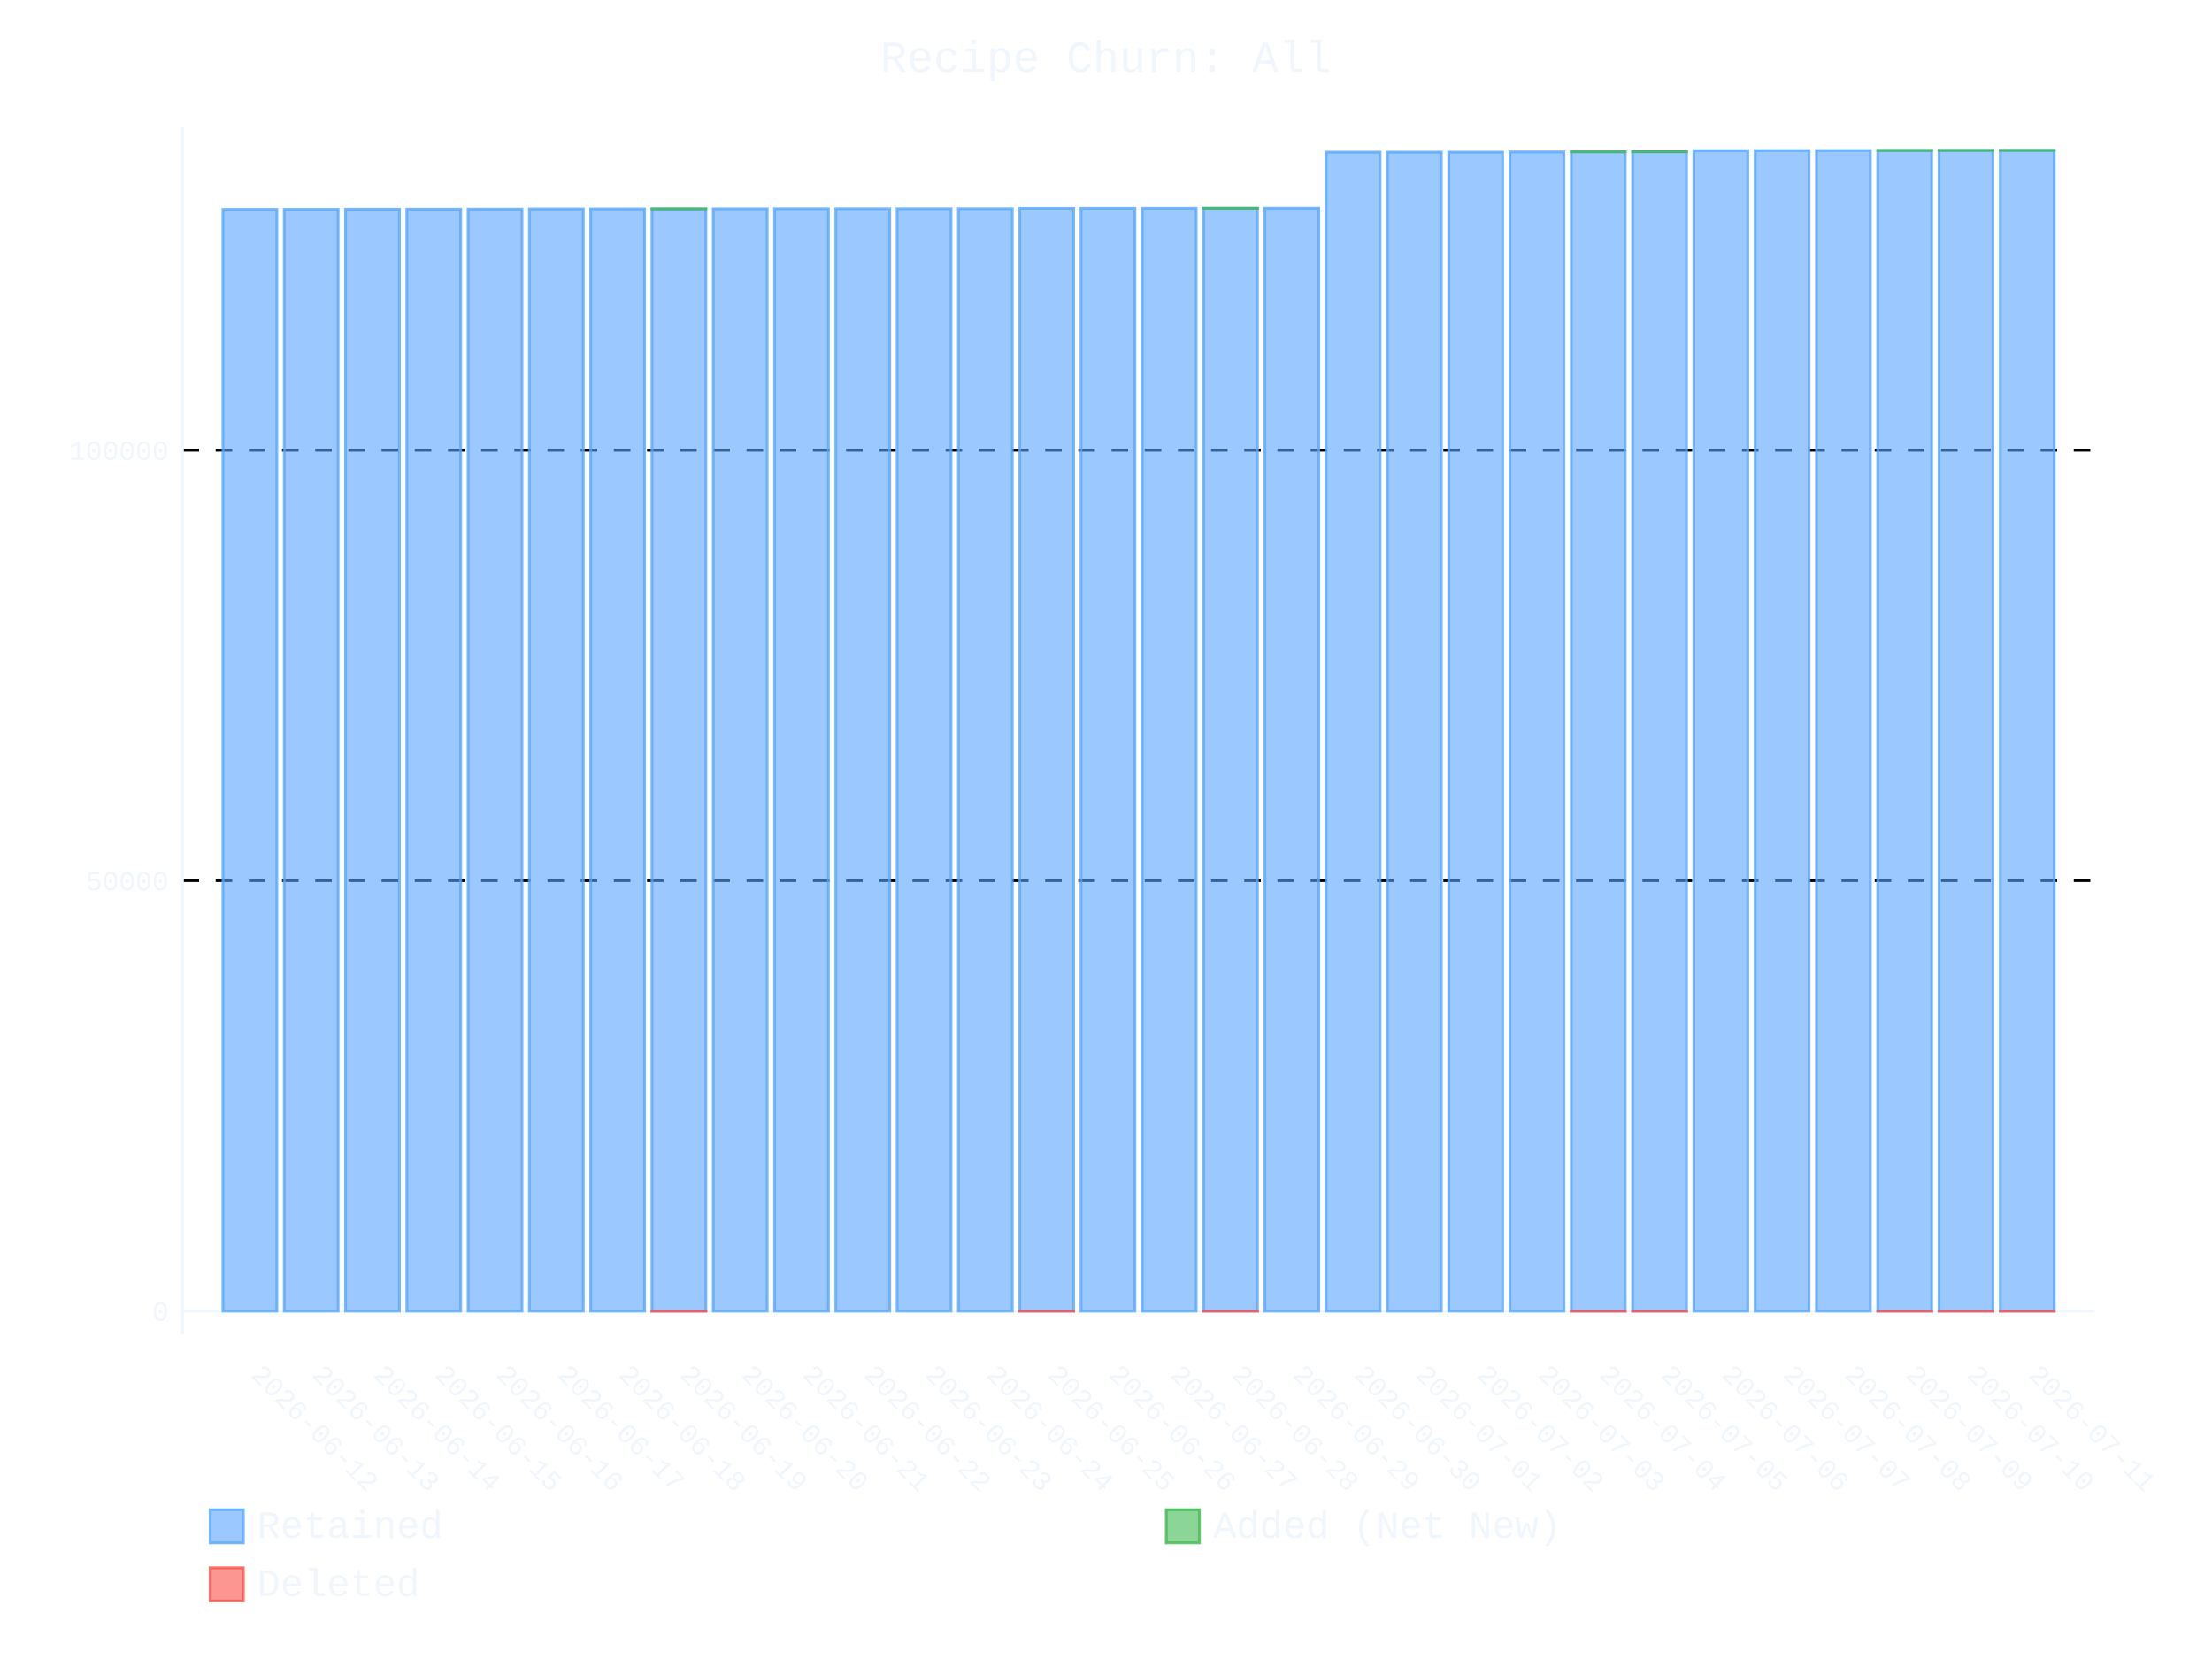
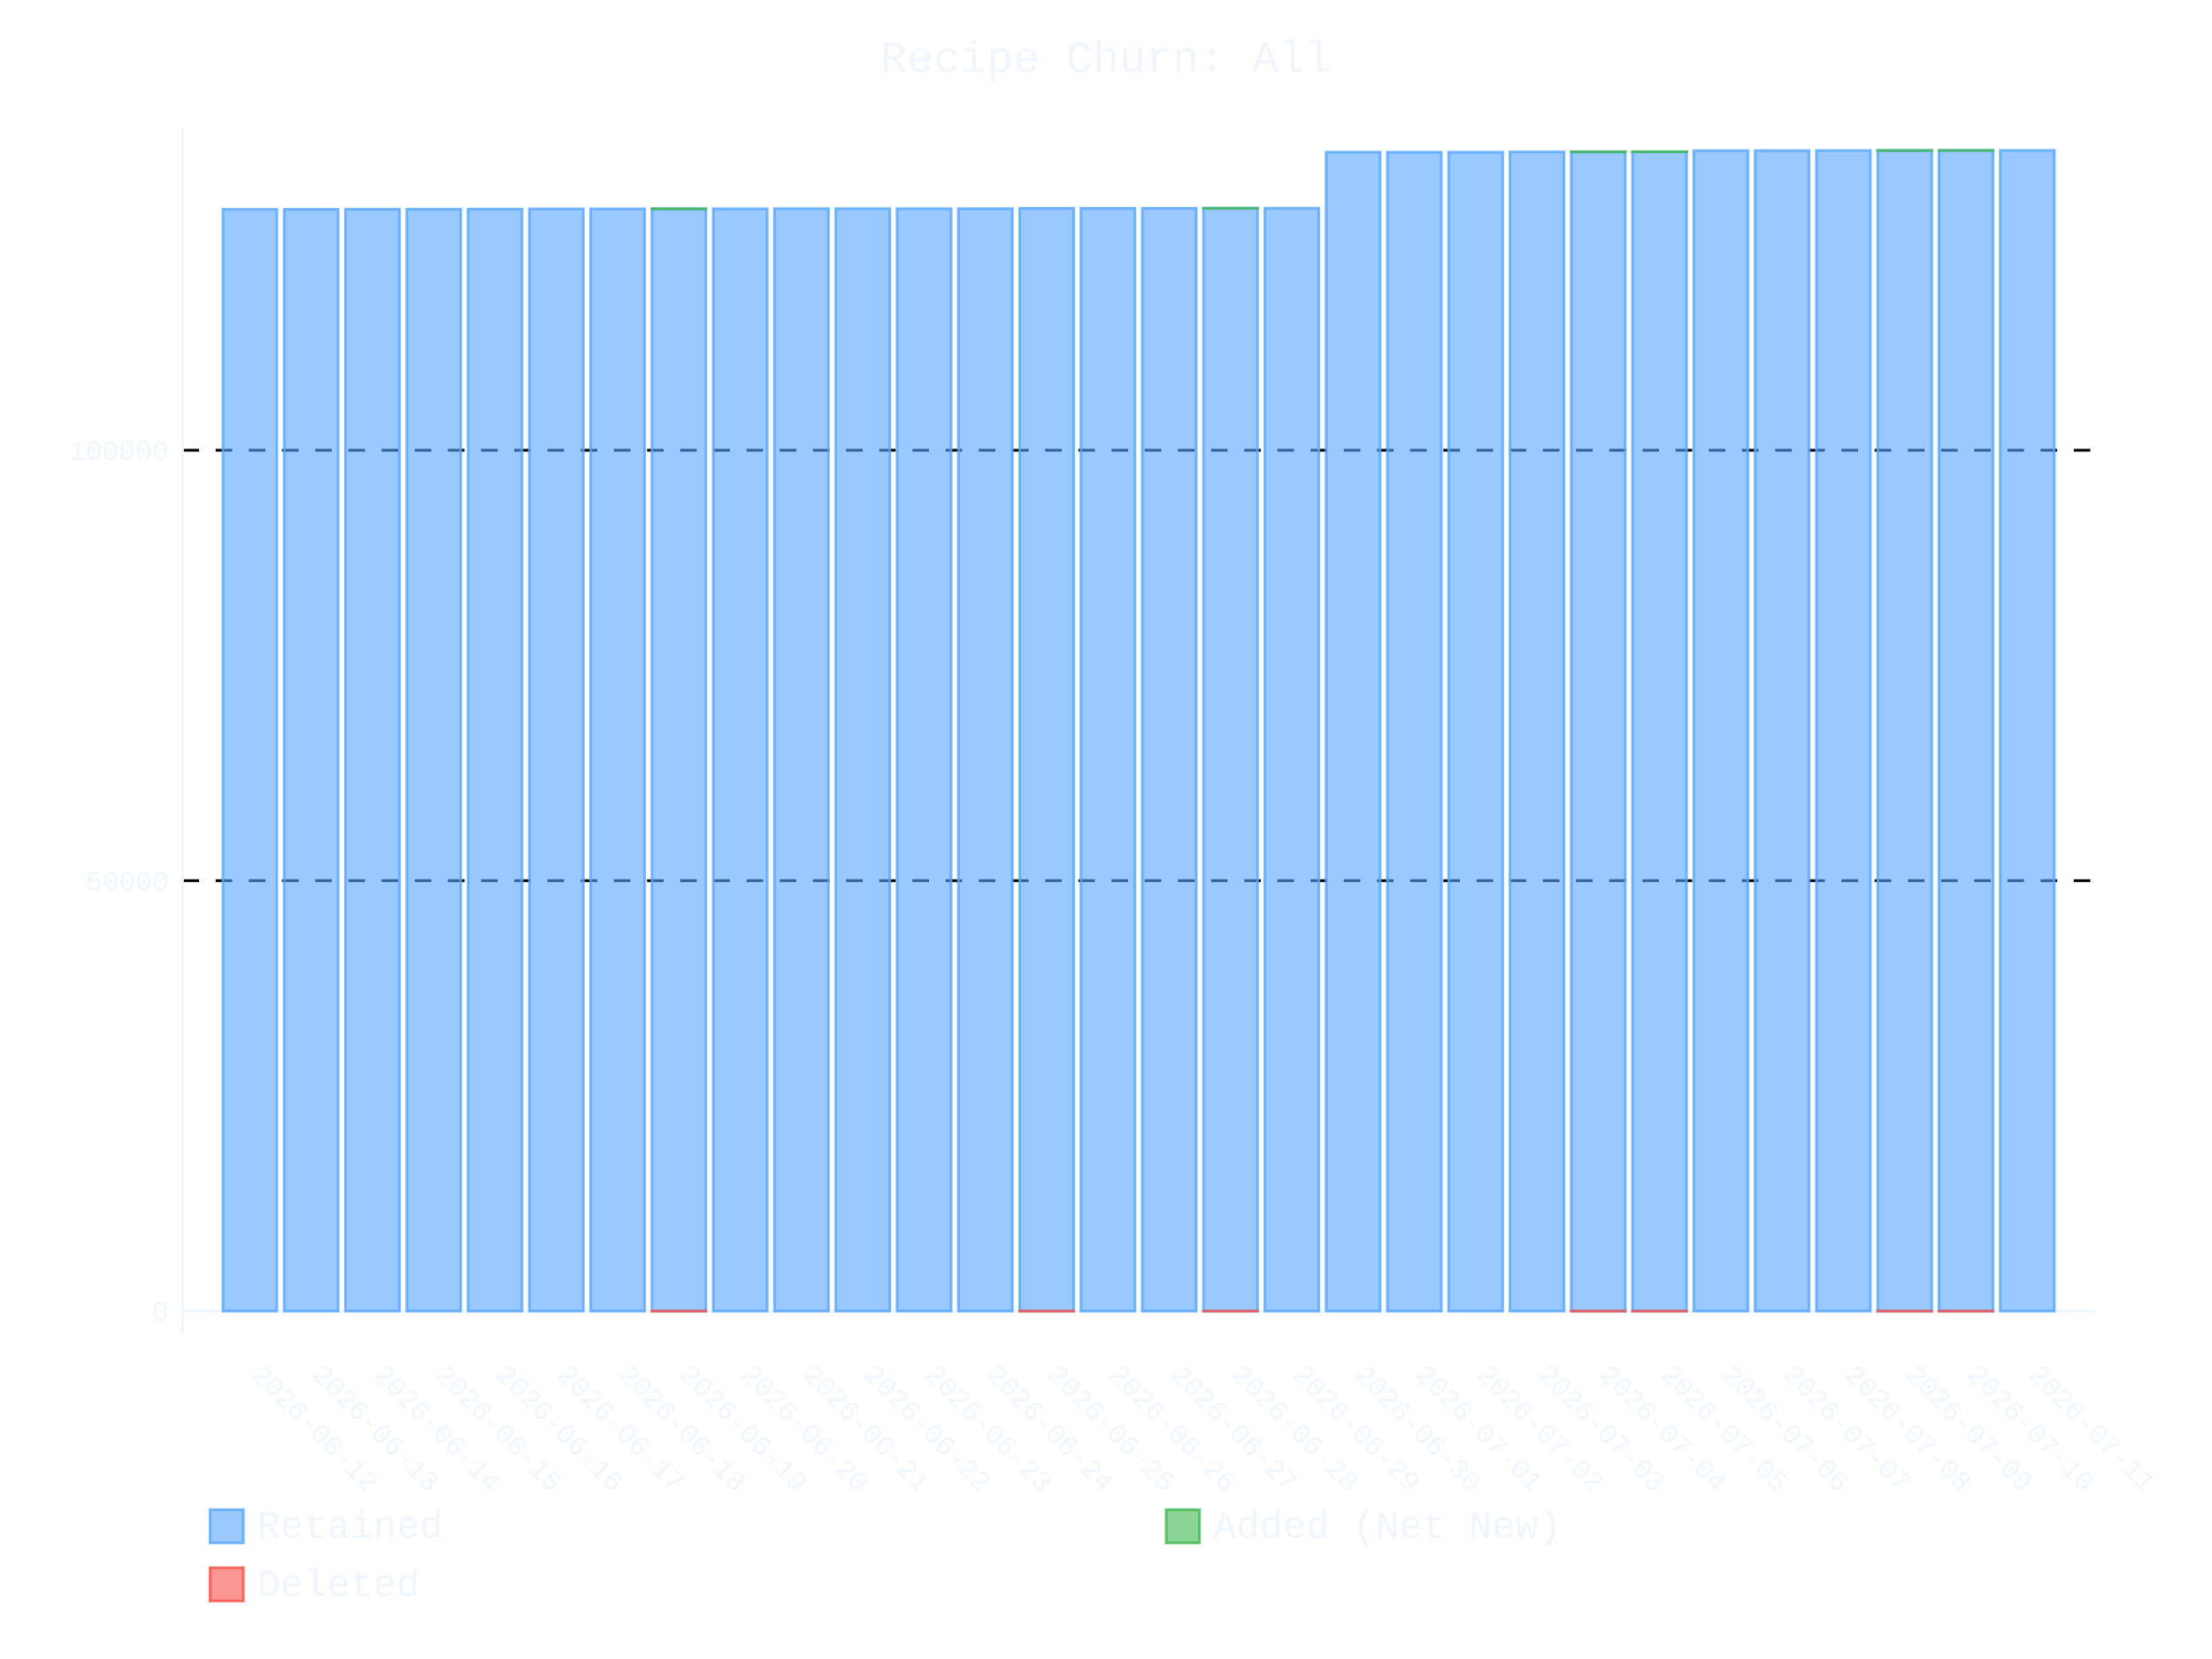
- <svg xmlns="http://www.w3.org/2000/svg" id="chart-92a86db4-ddc9-4285-9da1-14d9785fa88b" class="pygal-chart" viewBox="0 0 800 600">
+ <svg xmlns="http://www.w3.org/2000/svg" id="chart-bb2f58b1-a3cc-4bb9-b445-6e788c9f0158" class="pygal-chart" viewBox="0 0 800 600">
  <defs>
-     <style type="text/css">#chart-92a86db4-ddc9-4285-9da1-14d9785fa88b{-webkit-user-select:none;-webkit-font-smoothing:antialiased;font-family:Consolas,"Liberation Mono",Menlo,Courier,monospace}#chart-92a86db4-ddc9-4285-9da1-14d9785fa88b .title{font-family:Consolas,"Liberation Mono",Menlo,Courier,monospace;font-size:16px}#chart-92a86db4-ddc9-4285-9da1-14d9785fa88b .legends .legend text{font-family:Consolas,"Liberation Mono",Menlo,Courier,monospace;font-size:14px}#chart-92a86db4-ddc9-4285-9da1-14d9785fa88b .axis text{font-family:Consolas,"Liberation Mono",Menlo,Courier,monospace;font-size:10px}#chart-92a86db4-ddc9-4285-9da1-14d9785fa88b .axis text.major{font-family:Consolas,"Liberation Mono",Menlo,Courier,monospace;font-size:10px}#chart-92a86db4-ddc9-4285-9da1-14d9785fa88b .text-overlay text.value{font-family:Consolas,"Liberation Mono",Menlo,Courier,monospace;font-size:16px}#chart-92a86db4-ddc9-4285-9da1-14d9785fa88b .text-overlay text.label{font-family:Consolas,"Liberation Mono",Menlo,Courier,monospace;font-size:10px}#chart-92a86db4-ddc9-4285-9da1-14d9785fa88b .tooltip{font-family:Consolas,"Liberation Mono",Menlo,Courier,monospace;font-size:14px}#chart-92a86db4-ddc9-4285-9da1-14d9785fa88b text.no_data{font-family:Consolas,"Liberation Mono",Menlo,Courier,monospace;font-size:64px}
- #chart-92a86db4-ddc9-4285-9da1-14d9785fa88b{background-color:transparent}#chart-92a86db4-ddc9-4285-9da1-14d9785fa88b path,#chart-92a86db4-ddc9-4285-9da1-14d9785fa88b line,#chart-92a86db4-ddc9-4285-9da1-14d9785fa88b rect,#chart-92a86db4-ddc9-4285-9da1-14d9785fa88b circle{-webkit-transition:400ms ease-in;-moz-transition:400ms ease-in;transition:400ms ease-in}#chart-92a86db4-ddc9-4285-9da1-14d9785fa88b .graph &gt; .background{fill:transparent}#chart-92a86db4-ddc9-4285-9da1-14d9785fa88b .plot &gt; .background{fill:transparent}#chart-92a86db4-ddc9-4285-9da1-14d9785fa88b .graph{fill:#f0f6fc}#chart-92a86db4-ddc9-4285-9da1-14d9785fa88b text.no_data{fill:#f0f6fc}#chart-92a86db4-ddc9-4285-9da1-14d9785fa88b .title{fill:#f0f6fc}#chart-92a86db4-ddc9-4285-9da1-14d9785fa88b .legends .legend text{fill:#f0f6fc}#chart-92a86db4-ddc9-4285-9da1-14d9785fa88b .legends .legend:hover text{fill:#f0f6fc}#chart-92a86db4-ddc9-4285-9da1-14d9785fa88b .axis .line{stroke:#f0f6fc}#chart-92a86db4-ddc9-4285-9da1-14d9785fa88b .axis .guide.line{stroke:#9198a1}#chart-92a86db4-ddc9-4285-9da1-14d9785fa88b .axis .major.line{stroke:#f0f6fc}#chart-92a86db4-ddc9-4285-9da1-14d9785fa88b .axis text.major{fill:#f0f6fc}#chart-92a86db4-ddc9-4285-9da1-14d9785fa88b .axis.y .guides:hover .guide.line,#chart-92a86db4-ddc9-4285-9da1-14d9785fa88b .line-graph .axis.x .guides:hover .guide.line,#chart-92a86db4-ddc9-4285-9da1-14d9785fa88b .stackedline-graph .axis.x .guides:hover .guide.line,#chart-92a86db4-ddc9-4285-9da1-14d9785fa88b .xy-graph .axis.x .guides:hover .guide.line{stroke:#f0f6fc}#chart-92a86db4-ddc9-4285-9da1-14d9785fa88b .axis .guides:hover text{fill:#f0f6fc}#chart-92a86db4-ddc9-4285-9da1-14d9785fa88b .reactive{fill-opacity:.6;stroke-opacity:.8;stroke-width:1}#chart-92a86db4-ddc9-4285-9da1-14d9785fa88b .ci{stroke:#f0f6fc}#chart-92a86db4-ddc9-4285-9da1-14d9785fa88b .reactive.active,#chart-92a86db4-ddc9-4285-9da1-14d9785fa88b .active .reactive{fill-opacity:.9;stroke-opacity:.9;stroke-width:4}#chart-92a86db4-ddc9-4285-9da1-14d9785fa88b .ci .reactive.active{stroke-width:1.5}#chart-92a86db4-ddc9-4285-9da1-14d9785fa88b .series text{fill:#f0f6fc}#chart-92a86db4-ddc9-4285-9da1-14d9785fa88b .tooltip rect{fill:transparent;stroke:#f0f6fc;-webkit-transition:opacity 400ms ease-in;-moz-transition:opacity 400ms ease-in;transition:opacity 400ms ease-in}#chart-92a86db4-ddc9-4285-9da1-14d9785fa88b .tooltip .label{fill:#f0f6fc}#chart-92a86db4-ddc9-4285-9da1-14d9785fa88b .tooltip .label{fill:#f0f6fc}#chart-92a86db4-ddc9-4285-9da1-14d9785fa88b .tooltip .legend{font-size:.8em;fill:#9198a1}#chart-92a86db4-ddc9-4285-9da1-14d9785fa88b .tooltip .x_label{font-size:.6em;fill:#f0f6fc}#chart-92a86db4-ddc9-4285-9da1-14d9785fa88b .tooltip .xlink{font-size:.5em;text-decoration:underline}#chart-92a86db4-ddc9-4285-9da1-14d9785fa88b .tooltip .value{font-size:1.5em}#chart-92a86db4-ddc9-4285-9da1-14d9785fa88b .bound{font-size:.5em}#chart-92a86db4-ddc9-4285-9da1-14d9785fa88b .max-value{font-size:.75em;fill:#9198a1}#chart-92a86db4-ddc9-4285-9da1-14d9785fa88b .map-element{fill:transparent;stroke:#9198a1 !important}#chart-92a86db4-ddc9-4285-9da1-14d9785fa88b .map-element .reactive{fill-opacity:inherit;stroke-opacity:inherit}#chart-92a86db4-ddc9-4285-9da1-14d9785fa88b .color-0,#chart-92a86db4-ddc9-4285-9da1-14d9785fa88b .color-0 a:visited{stroke:#58a6ff;fill:#58a6ff}#chart-92a86db4-ddc9-4285-9da1-14d9785fa88b .color-1,#chart-92a86db4-ddc9-4285-9da1-14d9785fa88b .color-1 a:visited{stroke:#3fb950;fill:#3fb950}#chart-92a86db4-ddc9-4285-9da1-14d9785fa88b .color-2,#chart-92a86db4-ddc9-4285-9da1-14d9785fa88b .color-2 a:visited{stroke:#f85149;fill:#f85149}#chart-92a86db4-ddc9-4285-9da1-14d9785fa88b .text-overlay .color-0 text{fill:black}#chart-92a86db4-ddc9-4285-9da1-14d9785fa88b .text-overlay .color-1 text{fill:black}#chart-92a86db4-ddc9-4285-9da1-14d9785fa88b .text-overlay .color-2 text{fill:black}
- #chart-92a86db4-ddc9-4285-9da1-14d9785fa88b text.no_data{text-anchor:middle}#chart-92a86db4-ddc9-4285-9da1-14d9785fa88b .guide.line{fill:none}#chart-92a86db4-ddc9-4285-9da1-14d9785fa88b .centered{text-anchor:middle}#chart-92a86db4-ddc9-4285-9da1-14d9785fa88b .title{text-anchor:middle}#chart-92a86db4-ddc9-4285-9da1-14d9785fa88b .legends .legend text{fill-opacity:1}#chart-92a86db4-ddc9-4285-9da1-14d9785fa88b .axis.x text{text-anchor:middle}#chart-92a86db4-ddc9-4285-9da1-14d9785fa88b .axis.x:not(.web) text[transform]{text-anchor:start}#chart-92a86db4-ddc9-4285-9da1-14d9785fa88b .axis.x:not(.web) text[transform].backwards{text-anchor:end}#chart-92a86db4-ddc9-4285-9da1-14d9785fa88b .axis.y text{text-anchor:end}#chart-92a86db4-ddc9-4285-9da1-14d9785fa88b .axis.y text[transform].backwards{text-anchor:start}#chart-92a86db4-ddc9-4285-9da1-14d9785fa88b .axis.y2 text{text-anchor:start}#chart-92a86db4-ddc9-4285-9da1-14d9785fa88b .axis.y2 text[transform].backwards{text-anchor:end}#chart-92a86db4-ddc9-4285-9da1-14d9785fa88b .axis .guide.line{stroke-dasharray:4,4;stroke:black}#chart-92a86db4-ddc9-4285-9da1-14d9785fa88b .axis .major.guide.line{stroke-dasharray:6,6;stroke:black}#chart-92a86db4-ddc9-4285-9da1-14d9785fa88b .horizontal .axis.y .guide.line,#chart-92a86db4-ddc9-4285-9da1-14d9785fa88b .horizontal .axis.y2 .guide.line,#chart-92a86db4-ddc9-4285-9da1-14d9785fa88b .vertical .axis.x .guide.line{opacity:0}#chart-92a86db4-ddc9-4285-9da1-14d9785fa88b .horizontal .axis.always_show .guide.line,#chart-92a86db4-ddc9-4285-9da1-14d9785fa88b .vertical .axis.always_show .guide.line{opacity:1 !important}#chart-92a86db4-ddc9-4285-9da1-14d9785fa88b .axis.y .guides:hover .guide.line,#chart-92a86db4-ddc9-4285-9da1-14d9785fa88b .axis.y2 .guides:hover .guide.line,#chart-92a86db4-ddc9-4285-9da1-14d9785fa88b .axis.x .guides:hover .guide.line{opacity:1}#chart-92a86db4-ddc9-4285-9da1-14d9785fa88b .axis .guides:hover text{opacity:1}#chart-92a86db4-ddc9-4285-9da1-14d9785fa88b .nofill{fill:none}#chart-92a86db4-ddc9-4285-9da1-14d9785fa88b .subtle-fill{fill-opacity:.2}#chart-92a86db4-ddc9-4285-9da1-14d9785fa88b .dot{stroke-width:1px;fill-opacity:1;stroke-opacity:1}#chart-92a86db4-ddc9-4285-9da1-14d9785fa88b .dot.active{stroke-width:5px}#chart-92a86db4-ddc9-4285-9da1-14d9785fa88b .dot.negative{fill:transparent}#chart-92a86db4-ddc9-4285-9da1-14d9785fa88b text,#chart-92a86db4-ddc9-4285-9da1-14d9785fa88b tspan{stroke:none !important}#chart-92a86db4-ddc9-4285-9da1-14d9785fa88b .series text.active{opacity:1}#chart-92a86db4-ddc9-4285-9da1-14d9785fa88b .tooltip rect{fill-opacity:.95;stroke-width:.5}#chart-92a86db4-ddc9-4285-9da1-14d9785fa88b .tooltip text{fill-opacity:1}#chart-92a86db4-ddc9-4285-9da1-14d9785fa88b .showable{visibility:hidden}#chart-92a86db4-ddc9-4285-9da1-14d9785fa88b .showable.shown{visibility:visible}#chart-92a86db4-ddc9-4285-9da1-14d9785fa88b .gauge-background{fill:rgba(229,229,229,1);stroke:none}#chart-92a86db4-ddc9-4285-9da1-14d9785fa88b .bg-lines{stroke:transparent;stroke-width:2px}</style>
+     <style type="text/css">#chart-bb2f58b1-a3cc-4bb9-b445-6e788c9f0158{-webkit-user-select:none;-webkit-font-smoothing:antialiased;font-family:Consolas,"Liberation Mono",Menlo,Courier,monospace}#chart-bb2f58b1-a3cc-4bb9-b445-6e788c9f0158 .title{font-family:Consolas,"Liberation Mono",Menlo,Courier,monospace;font-size:16px}#chart-bb2f58b1-a3cc-4bb9-b445-6e788c9f0158 .legends .legend text{font-family:Consolas,"Liberation Mono",Menlo,Courier,monospace;font-size:14px}#chart-bb2f58b1-a3cc-4bb9-b445-6e788c9f0158 .axis text{font-family:Consolas,"Liberation Mono",Menlo,Courier,monospace;font-size:10px}#chart-bb2f58b1-a3cc-4bb9-b445-6e788c9f0158 .axis text.major{font-family:Consolas,"Liberation Mono",Menlo,Courier,monospace;font-size:10px}#chart-bb2f58b1-a3cc-4bb9-b445-6e788c9f0158 .text-overlay text.value{font-family:Consolas,"Liberation Mono",Menlo,Courier,monospace;font-size:16px}#chart-bb2f58b1-a3cc-4bb9-b445-6e788c9f0158 .text-overlay text.label{font-family:Consolas,"Liberation Mono",Menlo,Courier,monospace;font-size:10px}#chart-bb2f58b1-a3cc-4bb9-b445-6e788c9f0158 .tooltip{font-family:Consolas,"Liberation Mono",Menlo,Courier,monospace;font-size:14px}#chart-bb2f58b1-a3cc-4bb9-b445-6e788c9f0158 text.no_data{font-family:Consolas,"Liberation Mono",Menlo,Courier,monospace;font-size:64px}
+ #chart-bb2f58b1-a3cc-4bb9-b445-6e788c9f0158{background-color:transparent}#chart-bb2f58b1-a3cc-4bb9-b445-6e788c9f0158 path,#chart-bb2f58b1-a3cc-4bb9-b445-6e788c9f0158 line,#chart-bb2f58b1-a3cc-4bb9-b445-6e788c9f0158 rect,#chart-bb2f58b1-a3cc-4bb9-b445-6e788c9f0158 circle{-webkit-transition:400ms ease-in;-moz-transition:400ms ease-in;transition:400ms ease-in}#chart-bb2f58b1-a3cc-4bb9-b445-6e788c9f0158 .graph &gt; .background{fill:transparent}#chart-bb2f58b1-a3cc-4bb9-b445-6e788c9f0158 .plot &gt; .background{fill:transparent}#chart-bb2f58b1-a3cc-4bb9-b445-6e788c9f0158 .graph{fill:#f0f6fc}#chart-bb2f58b1-a3cc-4bb9-b445-6e788c9f0158 text.no_data{fill:#f0f6fc}#chart-bb2f58b1-a3cc-4bb9-b445-6e788c9f0158 .title{fill:#f0f6fc}#chart-bb2f58b1-a3cc-4bb9-b445-6e788c9f0158 .legends .legend text{fill:#f0f6fc}#chart-bb2f58b1-a3cc-4bb9-b445-6e788c9f0158 .legends .legend:hover text{fill:#f0f6fc}#chart-bb2f58b1-a3cc-4bb9-b445-6e788c9f0158 .axis .line{stroke:#f0f6fc}#chart-bb2f58b1-a3cc-4bb9-b445-6e788c9f0158 .axis .guide.line{stroke:#9198a1}#chart-bb2f58b1-a3cc-4bb9-b445-6e788c9f0158 .axis .major.line{stroke:#f0f6fc}#chart-bb2f58b1-a3cc-4bb9-b445-6e788c9f0158 .axis text.major{fill:#f0f6fc}#chart-bb2f58b1-a3cc-4bb9-b445-6e788c9f0158 .axis.y .guides:hover .guide.line,#chart-bb2f58b1-a3cc-4bb9-b445-6e788c9f0158 .line-graph .axis.x .guides:hover .guide.line,#chart-bb2f58b1-a3cc-4bb9-b445-6e788c9f0158 .stackedline-graph .axis.x .guides:hover .guide.line,#chart-bb2f58b1-a3cc-4bb9-b445-6e788c9f0158 .xy-graph .axis.x .guides:hover .guide.line{stroke:#f0f6fc}#chart-bb2f58b1-a3cc-4bb9-b445-6e788c9f0158 .axis .guides:hover text{fill:#f0f6fc}#chart-bb2f58b1-a3cc-4bb9-b445-6e788c9f0158 .reactive{fill-opacity:.6;stroke-opacity:.8;stroke-width:1}#chart-bb2f58b1-a3cc-4bb9-b445-6e788c9f0158 .ci{stroke:#f0f6fc}#chart-bb2f58b1-a3cc-4bb9-b445-6e788c9f0158 .reactive.active,#chart-bb2f58b1-a3cc-4bb9-b445-6e788c9f0158 .active .reactive{fill-opacity:.9;stroke-opacity:.9;stroke-width:4}#chart-bb2f58b1-a3cc-4bb9-b445-6e788c9f0158 .ci .reactive.active{stroke-width:1.5}#chart-bb2f58b1-a3cc-4bb9-b445-6e788c9f0158 .series text{fill:#f0f6fc}#chart-bb2f58b1-a3cc-4bb9-b445-6e788c9f0158 .tooltip rect{fill:transparent;stroke:#f0f6fc;-webkit-transition:opacity 400ms ease-in;-moz-transition:opacity 400ms ease-in;transition:opacity 400ms ease-in}#chart-bb2f58b1-a3cc-4bb9-b445-6e788c9f0158 .tooltip .label{fill:#f0f6fc}#chart-bb2f58b1-a3cc-4bb9-b445-6e788c9f0158 .tooltip .label{fill:#f0f6fc}#chart-bb2f58b1-a3cc-4bb9-b445-6e788c9f0158 .tooltip .legend{font-size:.8em;fill:#9198a1}#chart-bb2f58b1-a3cc-4bb9-b445-6e788c9f0158 .tooltip .x_label{font-size:.6em;fill:#f0f6fc}#chart-bb2f58b1-a3cc-4bb9-b445-6e788c9f0158 .tooltip .xlink{font-size:.5em;text-decoration:underline}#chart-bb2f58b1-a3cc-4bb9-b445-6e788c9f0158 .tooltip .value{font-size:1.5em}#chart-bb2f58b1-a3cc-4bb9-b445-6e788c9f0158 .bound{font-size:.5em}#chart-bb2f58b1-a3cc-4bb9-b445-6e788c9f0158 .max-value{font-size:.75em;fill:#9198a1}#chart-bb2f58b1-a3cc-4bb9-b445-6e788c9f0158 .map-element{fill:transparent;stroke:#9198a1 !important}#chart-bb2f58b1-a3cc-4bb9-b445-6e788c9f0158 .map-element .reactive{fill-opacity:inherit;stroke-opacity:inherit}#chart-bb2f58b1-a3cc-4bb9-b445-6e788c9f0158 .color-0,#chart-bb2f58b1-a3cc-4bb9-b445-6e788c9f0158 .color-0 a:visited{stroke:#58a6ff;fill:#58a6ff}#chart-bb2f58b1-a3cc-4bb9-b445-6e788c9f0158 .color-1,#chart-bb2f58b1-a3cc-4bb9-b445-6e788c9f0158 .color-1 a:visited{stroke:#3fb950;fill:#3fb950}#chart-bb2f58b1-a3cc-4bb9-b445-6e788c9f0158 .color-2,#chart-bb2f58b1-a3cc-4bb9-b445-6e788c9f0158 .color-2 a:visited{stroke:#f85149;fill:#f85149}#chart-bb2f58b1-a3cc-4bb9-b445-6e788c9f0158 .text-overlay .color-0 text{fill:black}#chart-bb2f58b1-a3cc-4bb9-b445-6e788c9f0158 .text-overlay .color-1 text{fill:black}#chart-bb2f58b1-a3cc-4bb9-b445-6e788c9f0158 .text-overlay .color-2 text{fill:black}
+ #chart-bb2f58b1-a3cc-4bb9-b445-6e788c9f0158 text.no_data{text-anchor:middle}#chart-bb2f58b1-a3cc-4bb9-b445-6e788c9f0158 .guide.line{fill:none}#chart-bb2f58b1-a3cc-4bb9-b445-6e788c9f0158 .centered{text-anchor:middle}#chart-bb2f58b1-a3cc-4bb9-b445-6e788c9f0158 .title{text-anchor:middle}#chart-bb2f58b1-a3cc-4bb9-b445-6e788c9f0158 .legends .legend text{fill-opacity:1}#chart-bb2f58b1-a3cc-4bb9-b445-6e788c9f0158 .axis.x text{text-anchor:middle}#chart-bb2f58b1-a3cc-4bb9-b445-6e788c9f0158 .axis.x:not(.web) text[transform]{text-anchor:start}#chart-bb2f58b1-a3cc-4bb9-b445-6e788c9f0158 .axis.x:not(.web) text[transform].backwards{text-anchor:end}#chart-bb2f58b1-a3cc-4bb9-b445-6e788c9f0158 .axis.y text{text-anchor:end}#chart-bb2f58b1-a3cc-4bb9-b445-6e788c9f0158 .axis.y text[transform].backwards{text-anchor:start}#chart-bb2f58b1-a3cc-4bb9-b445-6e788c9f0158 .axis.y2 text{text-anchor:start}#chart-bb2f58b1-a3cc-4bb9-b445-6e788c9f0158 .axis.y2 text[transform].backwards{text-anchor:end}#chart-bb2f58b1-a3cc-4bb9-b445-6e788c9f0158 .axis .guide.line{stroke-dasharray:4,4;stroke:black}#chart-bb2f58b1-a3cc-4bb9-b445-6e788c9f0158 .axis .major.guide.line{stroke-dasharray:6,6;stroke:black}#chart-bb2f58b1-a3cc-4bb9-b445-6e788c9f0158 .horizontal .axis.y .guide.line,#chart-bb2f58b1-a3cc-4bb9-b445-6e788c9f0158 .horizontal .axis.y2 .guide.line,#chart-bb2f58b1-a3cc-4bb9-b445-6e788c9f0158 .vertical .axis.x .guide.line{opacity:0}#chart-bb2f58b1-a3cc-4bb9-b445-6e788c9f0158 .horizontal .axis.always_show .guide.line,#chart-bb2f58b1-a3cc-4bb9-b445-6e788c9f0158 .vertical .axis.always_show .guide.line{opacity:1 !important}#chart-bb2f58b1-a3cc-4bb9-b445-6e788c9f0158 .axis.y .guides:hover .guide.line,#chart-bb2f58b1-a3cc-4bb9-b445-6e788c9f0158 .axis.y2 .guides:hover .guide.line,#chart-bb2f58b1-a3cc-4bb9-b445-6e788c9f0158 .axis.x .guides:hover .guide.line{opacity:1}#chart-bb2f58b1-a3cc-4bb9-b445-6e788c9f0158 .axis .guides:hover text{opacity:1}#chart-bb2f58b1-a3cc-4bb9-b445-6e788c9f0158 .nofill{fill:none}#chart-bb2f58b1-a3cc-4bb9-b445-6e788c9f0158 .subtle-fill{fill-opacity:.2}#chart-bb2f58b1-a3cc-4bb9-b445-6e788c9f0158 .dot{stroke-width:1px;fill-opacity:1;stroke-opacity:1}#chart-bb2f58b1-a3cc-4bb9-b445-6e788c9f0158 .dot.active{stroke-width:5px}#chart-bb2f58b1-a3cc-4bb9-b445-6e788c9f0158 .dot.negative{fill:transparent}#chart-bb2f58b1-a3cc-4bb9-b445-6e788c9f0158 text,#chart-bb2f58b1-a3cc-4bb9-b445-6e788c9f0158 tspan{stroke:none !important}#chart-bb2f58b1-a3cc-4bb9-b445-6e788c9f0158 .series text.active{opacity:1}#chart-bb2f58b1-a3cc-4bb9-b445-6e788c9f0158 .tooltip rect{fill-opacity:.95;stroke-width:.5}#chart-bb2f58b1-a3cc-4bb9-b445-6e788c9f0158 .tooltip text{fill-opacity:1}#chart-bb2f58b1-a3cc-4bb9-b445-6e788c9f0158 .showable{visibility:hidden}#chart-bb2f58b1-a3cc-4bb9-b445-6e788c9f0158 .showable.shown{visibility:visible}#chart-bb2f58b1-a3cc-4bb9-b445-6e788c9f0158 .gauge-background{fill:rgba(229,229,229,1);stroke:none}#chart-bb2f58b1-a3cc-4bb9-b445-6e788c9f0158 .bg-lines{stroke:transparent;stroke-width:2px}</style>
  </defs>
  <g class="graph stackedbar-graph vertical">
    <rect x="0" y="0" width="800" height="600" class="background" />
    <g transform="translate(66, 46)" class="plot">
      <rect x="0" y="0" width="691.574" height="436.574" class="background" />
      <g class="axis y always_show">
        <g class="guides">
          <path d="M0 428.162 h691.574" class="axis major line" />
          <text x="-5" y="431.662" class="major">0</text>
        </g>
        <g class="guides">
          <path d="M0 272.501 h691.574" class="major guide line" />
          <text x="-5" y="276.001" class="major">50000</text>
        </g>
        <g class="guides">
          <path d="M0 116.839 h691.574" class="major guide line" />
          <text x="-5" y="120.339" class="major">100000</text>
        </g>
      </g>
      <g class="axis x">
        <path d="M0 0 v436.574" class="line" />
        <g class="guides">
          <path d="M24.382 0 v436.574" class="guide line" />
          <text x="24.382" y="451.574" class="" transform="rotate(45 24.3824 451.5736)">2026-06-12</text>
        </g>
        <g class="guides">
          <path d="M46.548 0 v436.574" class="guide line" />
          <text x="46.548" y="451.574" class="" transform="rotate(45 46.54822 451.5736)">2026-06-13</text>
        </g>
        <g class="guides">
          <path d="M68.714 0 v436.574" class="guide line" />
          <text x="68.714" y="451.574" class="" transform="rotate(45 68.71404 451.5736)">2026-06-14</text>
        </g>
        <g class="guides">
          <path d="M90.88 0 v436.574" class="guide line" />
          <text x="90.88" y="451.574" class="" transform="rotate(45 90.87986 451.5736)">2026-06-15</text>
        </g>
        <g class="guides">
          <path d="M113.046 0 v436.574" class="guide line" />
          <text x="113.046" y="451.574" class="" transform="rotate(45 113.0457 451.5736)">2026-06-16</text>
        </g>
        <g class="guides">
          <path d="M135.212 0 v436.574" class="guide line" />
          <text x="135.212" y="451.574" class="" transform="rotate(45 135.2115 451.5736)">2026-06-17</text>
        </g>
        <g class="guides">
          <path d="M157.377 0 v436.574" class="guide line" />
          <text x="157.377" y="451.574" class="" transform="rotate(45 157.3773 451.5736)">2026-06-18</text>
        </g>
        <g class="guides">
          <path d="M179.543 0 v436.574" class="guide line" />
          <text x="179.543" y="451.574" class="" transform="rotate(45 179.5431 451.5736)">2026-06-19</text>
        </g>
        <g class="guides">
          <path d="M201.709 0 v436.574" class="guide line" />
          <text x="201.709" y="451.574" class="" transform="rotate(45 201.709 451.5736)">2026-06-20</text>
        </g>
        <g class="guides">
          <path d="M223.875 0 v436.574" class="guide line" />
          <text x="223.875" y="451.574" class="" transform="rotate(45 223.8748 451.5736)">2026-06-21</text>
        </g>
        <g class="guides">
          <path d="M246.041 0 v436.574" class="guide line" />
          <text x="246.041" y="451.574" class="" transform="rotate(45 246.0406 451.5736)">2026-06-22</text>
        </g>
        <g class="guides">
          <path d="M268.206 0 v436.574" class="guide line" />
          <text x="268.206" y="451.574" class="" transform="rotate(45 268.2064 451.5736)">2026-06-23</text>
        </g>
        <g class="guides">
          <path d="M290.372 0 v436.574" class="guide line" />
          <text x="290.372" y="451.574" class="" transform="rotate(45 290.3722 451.5736)">2026-06-24</text>
        </g>
        <g class="guides">
          <path d="M312.538 0 v436.574" class="guide line" />
          <text x="312.538" y="451.574" class="" transform="rotate(45 312.5381 451.5736)">2026-06-25</text>
        </g>
        <g class="guides">
          <path d="M334.704 0 v436.574" class="guide line" />
          <text x="334.704" y="451.574" class="" transform="rotate(45 334.7039 451.5736)">2026-06-26</text>
        </g>
        <g class="guides">
          <path d="M356.87 0 v436.574" class="guide line" />
          <text x="356.87" y="451.574" class="" transform="rotate(45 356.8697 451.5736)">2026-06-27</text>
        </g>
        <g class="guides">
          <path d="M379.036 0 v436.574" class="guide line" />
          <text x="379.036" y="451.574" class="" transform="rotate(45 379.0355 451.5736)">2026-06-28</text>
        </g>
        <g class="guides">
          <path d="M401.201 0 v436.574" class="guide line" />
          <text x="401.201" y="451.574" class="" transform="rotate(45 401.2013 451.5736)">2026-06-29</text>
        </g>
        <g class="guides">
          <path d="M423.367 0 v436.574" class="guide line" />
          <text x="423.367" y="451.574" class="" transform="rotate(45 423.3672 451.5736)">2026-06-30</text>
        </g>
        <g class="guides">
          <path d="M445.533 0 v436.574" class="guide line" />
          <text x="445.533" y="451.574" class="" transform="rotate(45 445.533 451.5736)">2026-07-01</text>
        </g>
        <g class="guides">
          <path d="M467.699 0 v436.574" class="guide line" />
          <text x="467.699" y="451.574" class="" transform="rotate(45 467.6988 451.5736)">2026-07-02</text>
        </g>
        <g class="guides">
          <path d="M489.865 0 v436.574" class="guide line" />
          <text x="489.865" y="451.574" class="" transform="rotate(45 489.8646 451.5736)">2026-07-03</text>
        </g>
        <g class="guides">
          <path d="M512.03 0 v436.574" class="guide line" />
          <text x="512.03" y="451.574" class="" transform="rotate(45 512.0304 451.5736)">2026-07-04</text>
        </g>
        <g class="guides">
          <path d="M534.196 0 v436.574" class="guide line" />
          <text x="534.196" y="451.574" class="" transform="rotate(45 534.1963 451.5736)">2026-07-05</text>
        </g>
        <g class="guides">
          <path d="M556.362 0 v436.574" class="guide line" />
          <text x="556.362" y="451.574" class="" transform="rotate(45 556.3621 451.5736)">2026-07-06</text>
        </g>
        <g class="guides">
          <path d="M578.528 0 v436.574" class="guide line" />
          <text x="578.528" y="451.574" class="" transform="rotate(45 578.5279 451.5736)">2026-07-07</text>
        </g>
        <g class="guides">
          <path d="M600.694 0 v436.574" class="guide line" />
          <text x="600.694" y="451.574" class="" transform="rotate(45 600.6937 451.5736)">2026-07-08</text>
        </g>
        <g class="guides">
          <path d="M622.86 0 v436.574" class="guide line" />
          <text x="622.86" y="451.574" class="" transform="rotate(45 622.8596 451.5736)">2026-07-09</text>
        </g>
        <g class="guides">
          <path d="M645.025 0 v436.574" class="guide line" />
          <text x="645.025" y="451.574" class="" transform="rotate(45 645.0254 451.5736)">2026-07-10</text>
        </g>
        <g class="guides">
          <path d="M667.191 0 v436.574" class="guide line" />
          <text x="667.191" y="451.574" class="" transform="rotate(45 667.1912 451.5736)">2026-07-11</text>
        </g>
      </g>
      <g class="series serie-0 color-0">
        <g class="bars">
          <g class="bar">
            <rect x="14.629" y="29.728" rx="0" ry="0" width="19.506" height="398.435" class="rect reactive tooltip-trigger" />
          </g>
          <g class="bar">
            <rect x="36.795" y="29.718" rx="0" ry="0" width="19.506" height="398.444" class="rect reactive tooltip-trigger" />
          </g>
          <g class="bar">
            <rect x="58.961" y="29.659" rx="0" ry="0" width="19.506" height="398.503" class="rect reactive tooltip-trigger" />
          </g>
          <g class="bar">
            <rect x="81.127" y="29.653" rx="0" ry="0" width="19.506" height="398.51" class="rect reactive tooltip-trigger" />
          </g>
          <g class="bar">
            <rect x="103.293" y="29.631" rx="0" ry="0" width="19.506" height="398.531" class="rect reactive tooltip-trigger" />
          </g>
          <g class="bar">
            <rect x="125.459" y="29.559" rx="0" ry="0" width="19.506" height="398.603" class="rect reactive tooltip-trigger" />
          </g>
          <g class="bar">
            <rect x="147.624" y="29.55" rx="0" ry="0" width="19.506" height="398.612" class="rect reactive tooltip-trigger" />
          </g>
          <g class="bar">
            <rect x="169.79" y="29.541" rx="0" ry="0" width="19.506" height="398.622" class="rect reactive tooltip-trigger" />
          </g>
          <g class="bar">
            <rect x="191.956" y="29.513" rx="0" ry="0" width="19.506" height="398.65" class="rect reactive tooltip-trigger" />
          </g>
          <g class="bar">
            <rect x="214.122" y="29.482" rx="0" ry="0" width="19.506" height="398.681" class="rect reactive tooltip-trigger" />
          </g>
          <g class="bar">
            <rect x="236.288" y="29.482" rx="0" ry="0" width="19.506" height="398.681" class="rect reactive tooltip-trigger" />
          </g>
          <g class="bar">
            <rect x="258.453" y="29.482" rx="0" ry="0" width="19.506" height="398.681" class="rect reactive tooltip-trigger" />
          </g>
          <g class="bar">
            <rect x="280.619" y="29.475" rx="0" ry="0" width="19.506" height="398.687" class="rect reactive tooltip-trigger" />
          </g>
          <g class="bar">
            <rect x="302.785" y="29.348" rx="0" ry="0" width="19.506" height="398.815" class="rect reactive tooltip-trigger" />
          </g>
          <g class="bar">
            <rect x="324.951" y="29.332" rx="0" ry="0" width="19.506" height="398.83" class="rect reactive tooltip-trigger" />
          </g>
          <g class="bar">
            <rect x="347.117" y="29.326" rx="0" ry="0" width="19.506" height="398.836" class="rect reactive tooltip-trigger" />
          </g>
          <g class="bar">
            <rect x="369.283" y="29.313" rx="0" ry="0" width="19.506" height="398.849" class="rect reactive tooltip-trigger" />
          </g>
          <g class="bar">
            <rect x="391.448" y="29.304" rx="0" ry="0" width="19.506" height="398.858" class="rect reactive tooltip-trigger" />
          </g>
          <g class="bar">
            <rect x="413.614" y="9.046" rx="0" ry="0" width="19.506" height="419.116" class="rect reactive tooltip-trigger" />
          </g>
          <g class="bar">
            <rect x="435.78" y="9.037" rx="0" ry="0" width="19.506" height="419.125" class="rect reactive tooltip-trigger" />
          </g>
          <g class="bar">
            <rect x="457.946" y="9.037" rx="0" ry="0" width="19.506" height="419.125" class="rect reactive tooltip-trigger" />
          </g>
          <g class="bar">
            <rect x="480.112" y="8.959" rx="0" ry="0" width="19.506" height="419.203" class="rect reactive tooltip-trigger" />
          </g>
          <g class="bar">
            <rect x="502.277" y="8.928" rx="0" ry="0" width="19.506" height="419.234" class="rect reactive tooltip-trigger" />
          </g>
          <g class="bar">
            <rect x="524.443" y="8.888" rx="0" ry="0" width="19.506" height="419.275" class="rect reactive tooltip-trigger" />
          </g>
          <g class="bar">
            <rect x="546.609" y="8.489" rx="0" ry="0" width="19.506" height="419.673" class="rect reactive tooltip-trigger" />
          </g>
          <g class="bar">
            <rect x="568.775" y="8.464" rx="0" ry="0" width="19.506" height="419.698" class="rect reactive tooltip-trigger" />
          </g>
          <g class="bar">
            <rect x="590.941" y="8.455" rx="0" ry="0" width="19.506" height="419.708" class="rect reactive tooltip-trigger" />
          </g>
          <g class="bar">
            <rect x="613.107" y="8.421" rx="0" ry="0" width="19.506" height="419.742" class="rect reactive tooltip-trigger" />
          </g>
          <g class="bar">
            <rect x="635.272" y="8.414" rx="0" ry="0" width="19.506" height="419.748" class="rect reactive tooltip-trigger" />
          </g>
          <g class="bar">
-             <rect x="657.438" y="8.399" rx="0" ry="0" width="19.506" height="419.764" class="rect reactive tooltip-trigger" />
+             <rect x="657.438" y="8.396" rx="0" ry="0" width="19.506" height="419.767" class="rect reactive tooltip-trigger" />
          </g>
        </g>
      </g>
      <g class="series serie-1 color-1">
        <g class="bars">
          <g class="bar">
            <rect x="14.629" y="29.728" rx="0" ry="0" width="19.506" height="0.0" class="rect reactive tooltip-trigger" />
          </g>
          <g class="bar">
            <rect x="36.795" y="29.718" rx="0" ry="0" width="19.506" height="0.0" class="rect reactive tooltip-trigger" />
          </g>
          <g class="bar">
            <rect x="58.961" y="29.659" rx="0" ry="0" width="19.506" height="0.0" class="rect reactive tooltip-trigger" />
          </g>
          <g class="bar">
            <rect x="81.127" y="29.653" rx="0" ry="0" width="19.506" height="0.0" class="rect reactive tooltip-trigger" />
          </g>
          <g class="bar">
            <rect x="103.293" y="29.631" rx="0" ry="0" width="19.506" height="0.0" class="rect reactive tooltip-trigger" />
          </g>
          <g class="bar">
            <rect x="125.459" y="29.559" rx="0" ry="0" width="19.506" height="0.0" class="rect reactive tooltip-trigger" />
          </g>
          <g class="bar">
            <rect x="147.624" y="29.55" rx="0" ry="0" width="19.506" height="0.0" class="rect reactive tooltip-trigger" />
          </g>
          <g class="bar">
            <rect x="169.79" y="29.525" rx="0" ry="0" width="19.506" height="0.016" class="rect reactive tooltip-trigger" />
          </g>
          <g class="bar">
            <rect x="191.956" y="29.513" rx="0" ry="0" width="19.506" height="0.0" class="rect reactive tooltip-trigger" />
          </g>
          <g class="bar">
            <rect x="214.122" y="29.482" rx="0" ry="0" width="19.506" height="0.0" class="rect reactive tooltip-trigger" />
          </g>
          <g class="bar">
            <rect x="236.288" y="29.482" rx="0" ry="0" width="19.506" height="0.0" class="rect reactive tooltip-trigger" />
          </g>
          <g class="bar">
            <rect x="258.453" y="29.482" rx="0" ry="0" width="19.506" height="0.0" class="rect reactive tooltip-trigger" />
          </g>
          <g class="bar">
            <rect x="280.619" y="29.475" rx="0" ry="0" width="19.506" height="0.0" class="rect reactive tooltip-trigger" />
          </g>
          <g class="bar">
            <rect x="302.785" y="29.348" rx="0" ry="0" width="19.506" height="0.0" class="rect reactive tooltip-trigger" />
          </g>
          <g class="bar">
            <rect x="324.951" y="29.332" rx="0" ry="0" width="19.506" height="0.0" class="rect reactive tooltip-trigger" />
          </g>
          <g class="bar">
            <rect x="347.117" y="29.326" rx="0" ry="0" width="19.506" height="0.0" class="rect reactive tooltip-trigger" />
          </g>
          <g class="bar">
            <rect x="369.283" y="29.31" rx="0" ry="0" width="19.506" height="0.003" class="rect reactive tooltip-trigger" />
          </g>
          <g class="bar">
            <rect x="391.448" y="29.304" rx="0" ry="0" width="19.506" height="0.0" class="rect reactive tooltip-trigger" />
          </g>
          <g class="bar">
            <rect x="413.614" y="9.046" rx="0" ry="0" width="19.506" height="0.0" class="rect reactive tooltip-trigger" />
          </g>
          <g class="bar">
            <rect x="435.78" y="9.037" rx="0" ry="0" width="19.506" height="0.0" class="rect reactive tooltip-trigger" />
          </g>
          <g class="bar">
            <rect x="457.946" y="9.037" rx="0" ry="0" width="19.506" height="0.0" class="rect reactive tooltip-trigger" />
          </g>
          <g class="bar">
            <rect x="480.112" y="8.959" rx="0" ry="0" width="19.506" height="0.0" class="rect reactive tooltip-trigger" />
          </g>
          <g class="bar">
            <rect x="502.277" y="8.925" rx="0" ry="0" width="19.506" height="0.003" class="rect reactive tooltip-trigger" />
          </g>
          <g class="bar">
            <rect x="524.443" y="8.884" rx="0" ry="0" width="19.506" height="0.003" class="rect reactive tooltip-trigger" />
          </g>
          <g class="bar">
            <rect x="546.609" y="8.489" rx="0" ry="0" width="19.506" height="0.0" class="rect reactive tooltip-trigger" />
          </g>
          <g class="bar">
            <rect x="568.775" y="8.464" rx="0" ry="0" width="19.506" height="0.0" class="rect reactive tooltip-trigger" />
          </g>
          <g class="bar">
            <rect x="590.941" y="8.455" rx="0" ry="0" width="19.506" height="0.0" class="rect reactive tooltip-trigger" />
          </g>
          <g class="bar">
            <rect x="613.107" y="8.414" rx="0" ry="0" width="19.506" height="0.006" class="rect reactive tooltip-trigger" />
          </g>
          <g class="bar">
            <rect x="635.272" y="8.405" rx="0" ry="0" width="19.506" height="0.009" class="rect reactive tooltip-trigger" />
          </g>
          <g class="bar">
-             <rect x="657.438" y="8.396" rx="0" ry="0" width="19.506" height="0.003" class="rect reactive tooltip-trigger" />
+             <rect x="657.438" y="8.396" rx="0" ry="0" width="19.506" height="0.0" class="rect reactive tooltip-trigger" />
          </g>
        </g>
      </g>
      <g class="series serie-2 color-2">
        <g class="bars">
          <g class="bar">
            <rect x="14.629" y="29.728" rx="0" ry="0" width="19.506" height="0.0" class="rect reactive tooltip-trigger" />
          </g>
          <g class="bar">
            <rect x="36.795" y="29.718" rx="0" ry="0" width="19.506" height="0.0" class="rect reactive tooltip-trigger" />
          </g>
          <g class="bar">
            <rect x="58.961" y="29.659" rx="0" ry="0" width="19.506" height="0.0" class="rect reactive tooltip-trigger" />
          </g>
          <g class="bar">
            <rect x="81.127" y="29.653" rx="0" ry="0" width="19.506" height="0.0" class="rect reactive tooltip-trigger" />
          </g>
          <g class="bar">
            <rect x="103.293" y="29.631" rx="0" ry="0" width="19.506" height="0.0" class="rect reactive tooltip-trigger" />
          </g>
          <g class="bar">
            <rect x="125.459" y="29.559" rx="0" ry="0" width="19.506" height="0.0" class="rect reactive tooltip-trigger" />
          </g>
          <g class="bar">
            <rect x="147.624" y="29.55" rx="0" ry="0" width="19.506" height="0.0" class="rect reactive tooltip-trigger" />
          </g>
          <g class="bar">
            <rect x="169.79" y="428.162" rx="0" ry="0" width="19.506" height="0.016" class="rect reactive tooltip-trigger" />
          </g>
          <g class="bar">
            <rect x="191.956" y="29.513" rx="0" ry="0" width="19.506" height="0.0" class="rect reactive tooltip-trigger" />
          </g>
          <g class="bar">
            <rect x="214.122" y="29.482" rx="0" ry="0" width="19.506" height="0.0" class="rect reactive tooltip-trigger" />
          </g>
          <g class="bar">
            <rect x="236.288" y="29.482" rx="0" ry="0" width="19.506" height="0.0" class="rect reactive tooltip-trigger" />
          </g>
          <g class="bar">
            <rect x="258.453" y="29.482" rx="0" ry="0" width="19.506" height="0.0" class="rect reactive tooltip-trigger" />
          </g>
          <g class="bar">
            <rect x="280.619" y="29.475" rx="0" ry="0" width="19.506" height="0.0" class="rect reactive tooltip-trigger" />
          </g>
          <g class="bar">
            <rect x="302.785" y="428.162" rx="0" ry="0" width="19.506" height="0.006" class="rect reactive tooltip-trigger" />
          </g>
          <g class="bar">
            <rect x="324.951" y="29.332" rx="0" ry="0" width="19.506" height="0.0" class="rect reactive tooltip-trigger" />
          </g>
          <g class="bar">
            <rect x="347.117" y="29.326" rx="0" ry="0" width="19.506" height="0.0" class="rect reactive tooltip-trigger" />
          </g>
          <g class="bar">
            <rect x="369.283" y="428.162" rx="0" ry="0" width="19.506" height="0.003" class="rect reactive tooltip-trigger" />
          </g>
          <g class="bar">
            <rect x="391.448" y="29.304" rx="0" ry="0" width="19.506" height="0.0" class="rect reactive tooltip-trigger" />
          </g>
          <g class="bar">
            <rect x="413.614" y="9.046" rx="0" ry="0" width="19.506" height="0.0" class="rect reactive tooltip-trigger" />
          </g>
          <g class="bar">
            <rect x="435.78" y="9.037" rx="0" ry="0" width="19.506" height="0.0" class="rect reactive tooltip-trigger" />
          </g>
          <g class="bar">
            <rect x="457.946" y="9.037" rx="0" ry="0" width="19.506" height="0.0" class="rect reactive tooltip-trigger" />
          </g>
          <g class="bar">
            <rect x="480.112" y="8.959" rx="0" ry="0" width="19.506" height="0.0" class="rect reactive tooltip-trigger" />
          </g>
          <g class="bar">
            <rect x="502.277" y="428.162" rx="0" ry="0" width="19.506" height="0.003" class="rect reactive tooltip-trigger" />
          </g>
          <g class="bar">
            <rect x="524.443" y="428.162" rx="0" ry="0" width="19.506" height="0.003" class="rect reactive tooltip-trigger" />
          </g>
          <g class="bar">
            <rect x="546.609" y="8.489" rx="0" ry="0" width="19.506" height="0.0" class="rect reactive tooltip-trigger" />
          </g>
          <g class="bar">
            <rect x="568.775" y="8.464" rx="0" ry="0" width="19.506" height="0.0" class="rect reactive tooltip-trigger" />
          </g>
          <g class="bar">
            <rect x="590.941" y="8.455" rx="0" ry="0" width="19.506" height="0.0" class="rect reactive tooltip-trigger" />
          </g>
          <g class="bar">
            <rect x="613.107" y="428.162" rx="0" ry="0" width="19.506" height="0.009" class="rect reactive tooltip-trigger" />
          </g>
          <g class="bar">
            <rect x="635.272" y="428.162" rx="0" ry="0" width="19.506" height="0.009" class="rect reactive tooltip-trigger" />
          </g>
          <g class="bar">
-             <rect x="657.438" y="428.162" rx="0" ry="0" width="19.506" height="0.003" class="rect reactive tooltip-trigger" />
+             <rect x="657.438" y="8.396" rx="0" ry="0" width="19.506" height="0.0" class="rect reactive tooltip-trigger" />
          </g>
        </g>
      </g>
    </g>
    <g class="titles">
      <text x="400.0" y="26" class="title plot_title">Recipe Churn: All</text>
    </g>
    <g transform="translate(66, 46)" class="plot overlay">
      <g class="series serie-0 color-0" />
      <g class="series serie-1 color-1" />
      <g class="series serie-2 color-2" />
    </g>
    <g transform="translate(66, 46)" class="plot text-overlay">
      <g class="series serie-0 color-0" />
      <g class="series serie-1 color-1" />
      <g class="series serie-2 color-2" />
    </g>
    <g transform="translate(66, 46)" class="plot tooltip-overlay">
      <g transform="translate(0 0)" style="opacity: 0" class="tooltip">
        <rect rx="0" ry="0" width="0" height="0" class="tooltip-box" />
        <g class="text" />
      </g>
    </g>
    <g transform="translate(76, 545)" class="legends">
      <g id="activate-serie-0" class="legend reactive activate-serie">
        <rect x="0.0" y="1.0" width="12" height="12" class="color-0 reactive" />
        <text x="17.0" y="11.2">Retained</text>
      </g>
      <g id="activate-serie-1" class="legend reactive activate-serie">
        <rect x="345.787" y="1.0" width="12" height="12" class="color-1 reactive" />
        <text x="362.787" y="11.2">Added (Net New)</text>
      </g>
      <g id="activate-serie-2" class="legend reactive activate-serie">
        <rect x="0.0" y="22.0" width="12" height="12" class="color-2 reactive" />
        <text x="17.0" y="32.2">Deleted</text>
      </g>
    </g>
  </g>
</svg>
